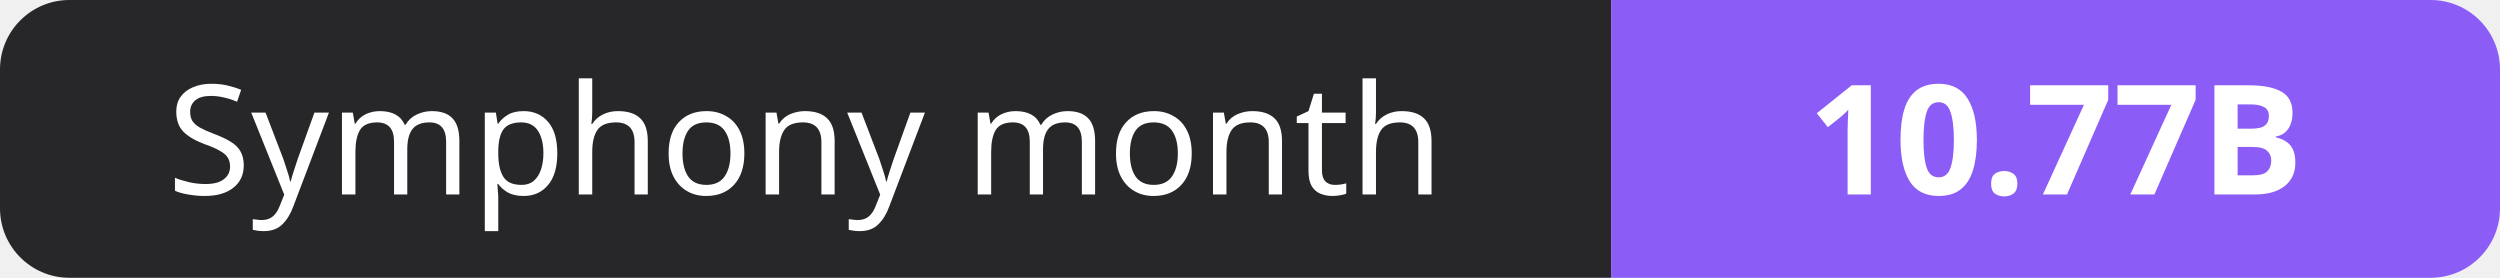
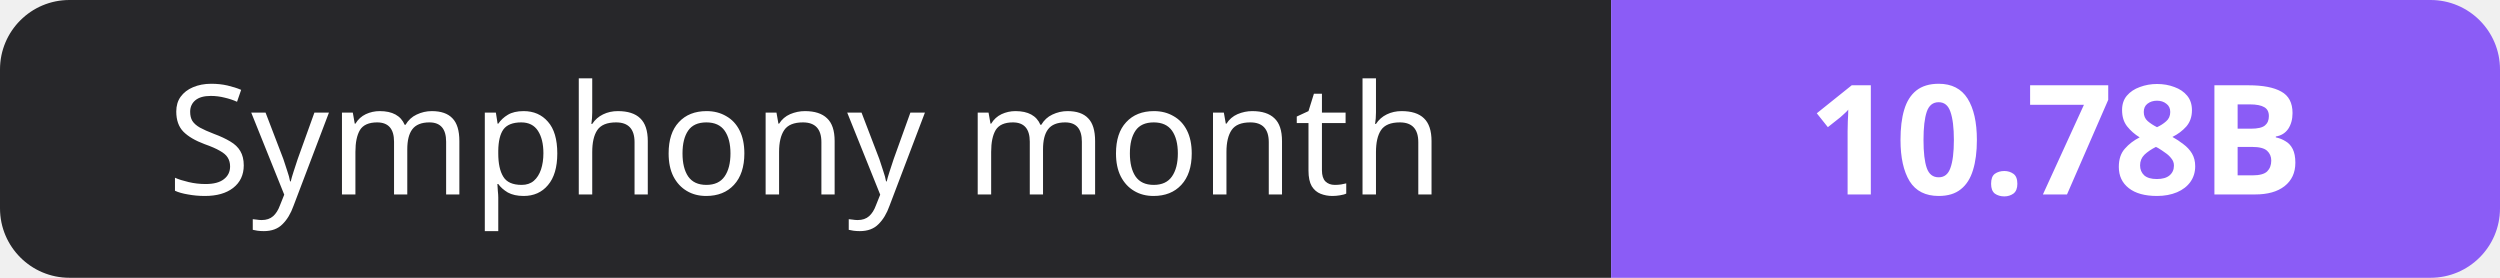
- <svg xmlns="http://www.w3.org/2000/svg" width="180" height="20" role="img" aria-label="Symphony month: 10.77B">
+ <svg xmlns="http://www.w3.org/2000/svg" width="180" height="20" role="img" aria-label="Symphony month: 10.78B">
  <clipPath id="r">
    <rect width="180" height="20" rx="5" fill="#fff" />
  </clipPath>
  <g clip-path="url(#r)">
    <rect width="116" height="20" fill="#27272a" />
    <rect x="116" width="64" height="20" fill="#8b5cf6" />
  </g>
  <g fill="#fff" text-anchor="middle" font-family="Verdana,Geneva,sans-serif" font-size="11">
    <text x="58.0" y="14">Symphony month</text>
-     <text x="148.0" y="14" font-weight="700">10.77B</text>
+     <text x="148.0" y="14" font-weight="700">10.78B</text>
  </g>
</svg>
